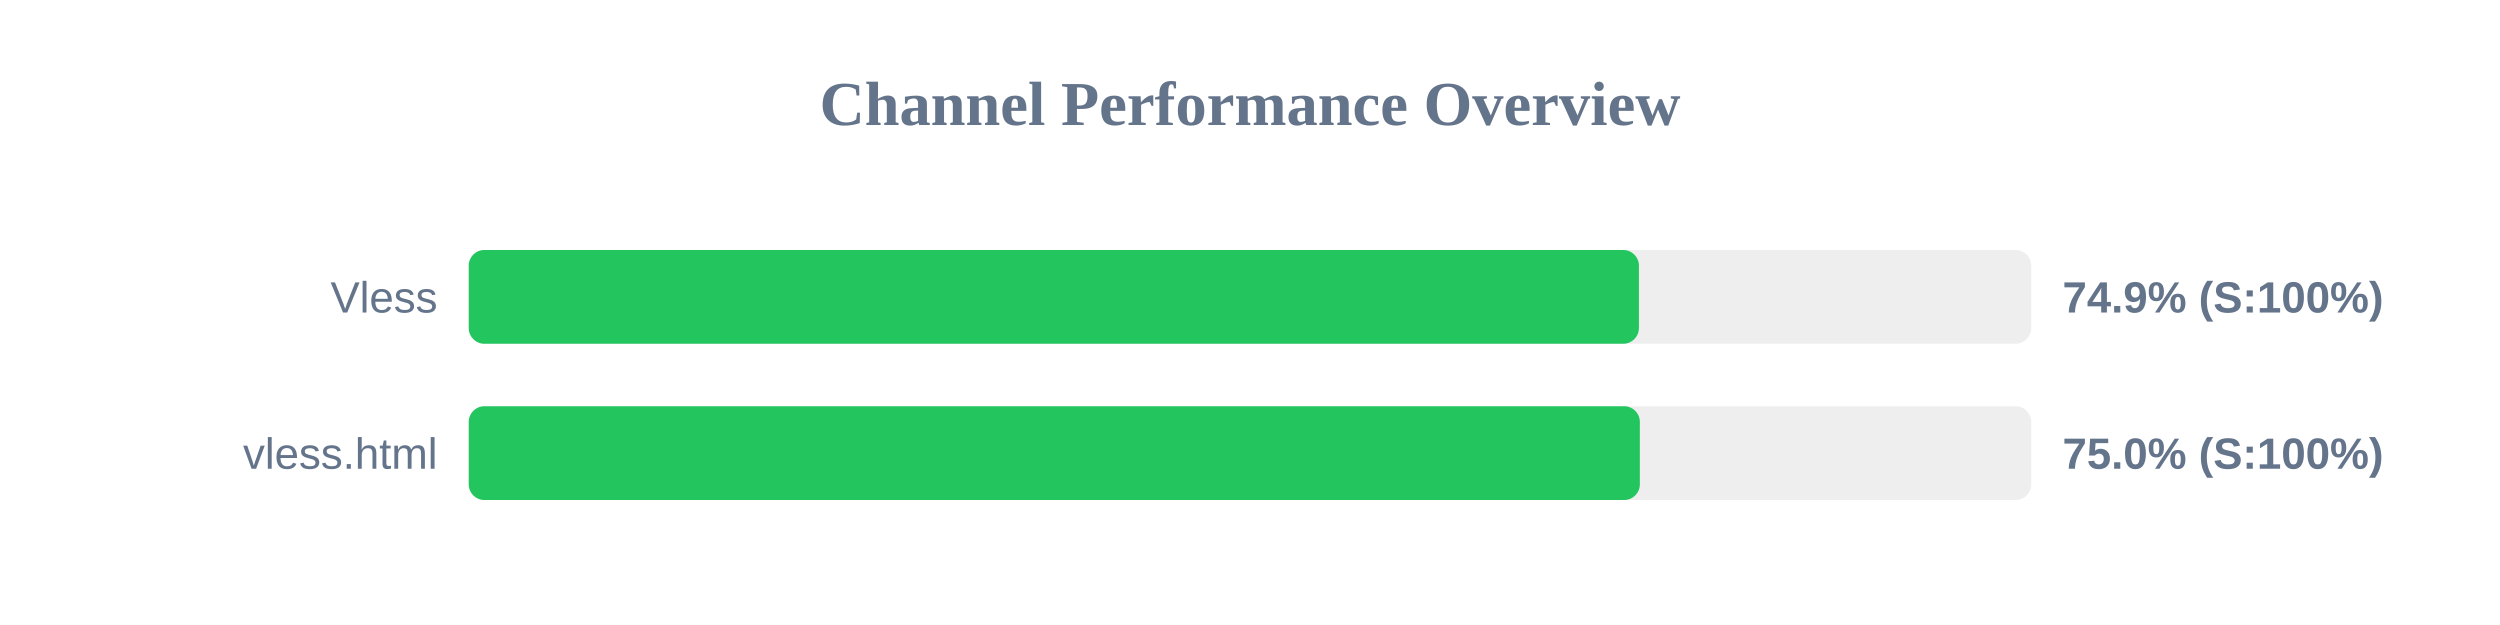
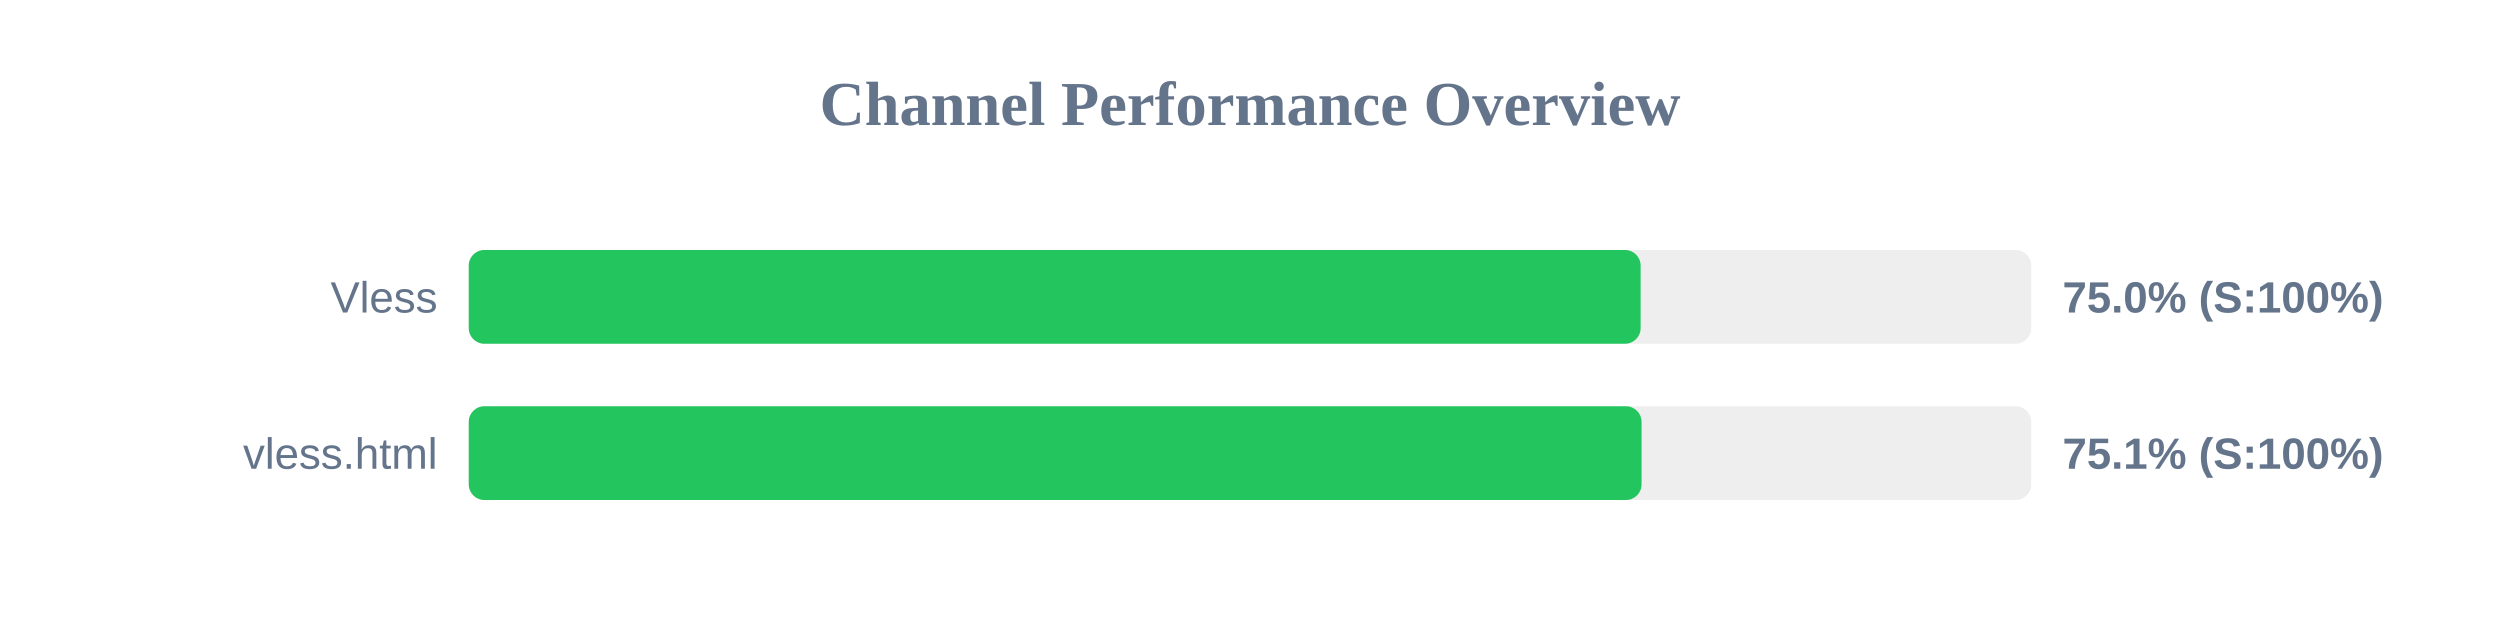
<svg xmlns="http://www.w3.org/2000/svg" width="800" height="200" version="1.1">
  <style>
        .row { font: 14px Arial; fill: #64748b; }
        .score { font: bold 14px Arial; fill: #64748b; }
    </style>
  <text x="400" y="40" text-anchor="middle" font-size="20px" font-weight="bold" fill="#64748b">Channel Performance Overview</text>
  <rect x="150" y="80" width="500" height="30" fill="#eee" rx="5" />
-   <rect x="150" y="80" width="374.45" height="30" fill="#22c55e" rx="5" />
+   <rect x="150" y="80" width="375.0" height="30" fill="#22c55e" rx="5" />
  <text x="140" y="100" text-anchor="end" class="row">Vless</text>
-   <text x="660" y="100" text-anchor="start" class="score">74.9% (S:100%)</text>
+   <text x="660" y="100" text-anchor="start" class="score">75.0% (S:100%)</text>
  <rect x="150" y="130" width="500" height="30" fill="#eee" rx="5" />
-   <rect x="150" y="130" width="374.75" height="30" fill="#22c55e" rx="5" />
+   <rect x="150" y="130" width="375.3" height="30" fill="#22c55e" rx="5" />
  <text x="140" y="150" text-anchor="end" class="row">vless.html</text>
-   <text x="660" y="150" text-anchor="start" class="score">75.0% (S:100%)</text>
+   <text x="660" y="150" text-anchor="start" class="score">75.1% (S:100%)</text>
</svg>
